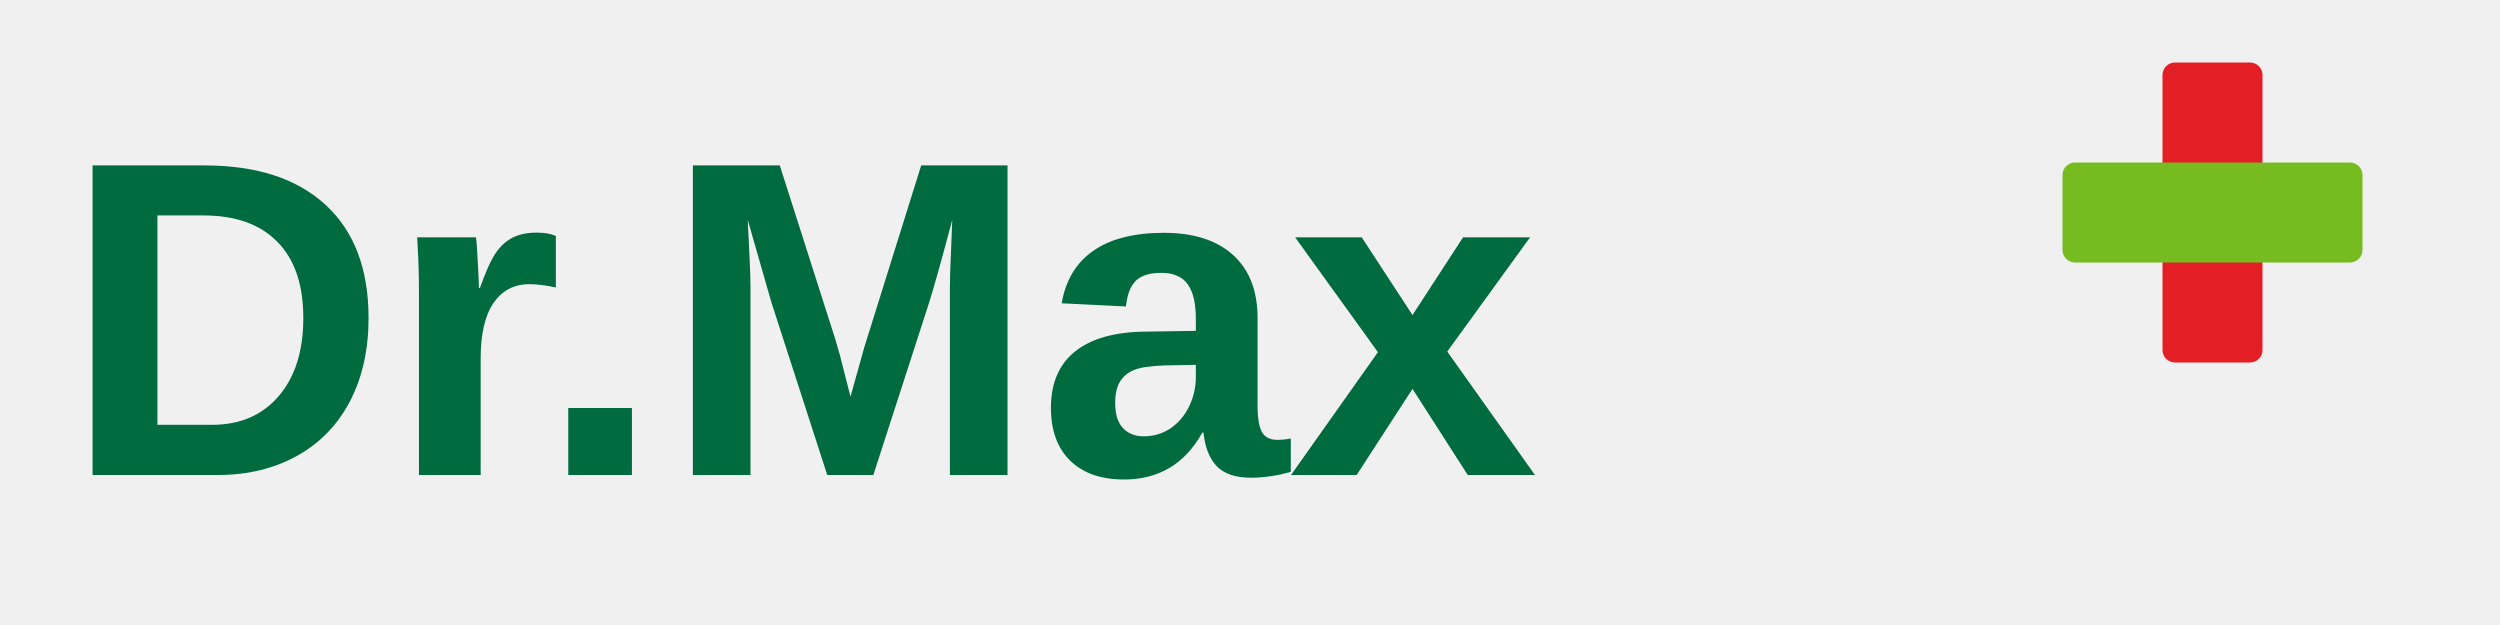
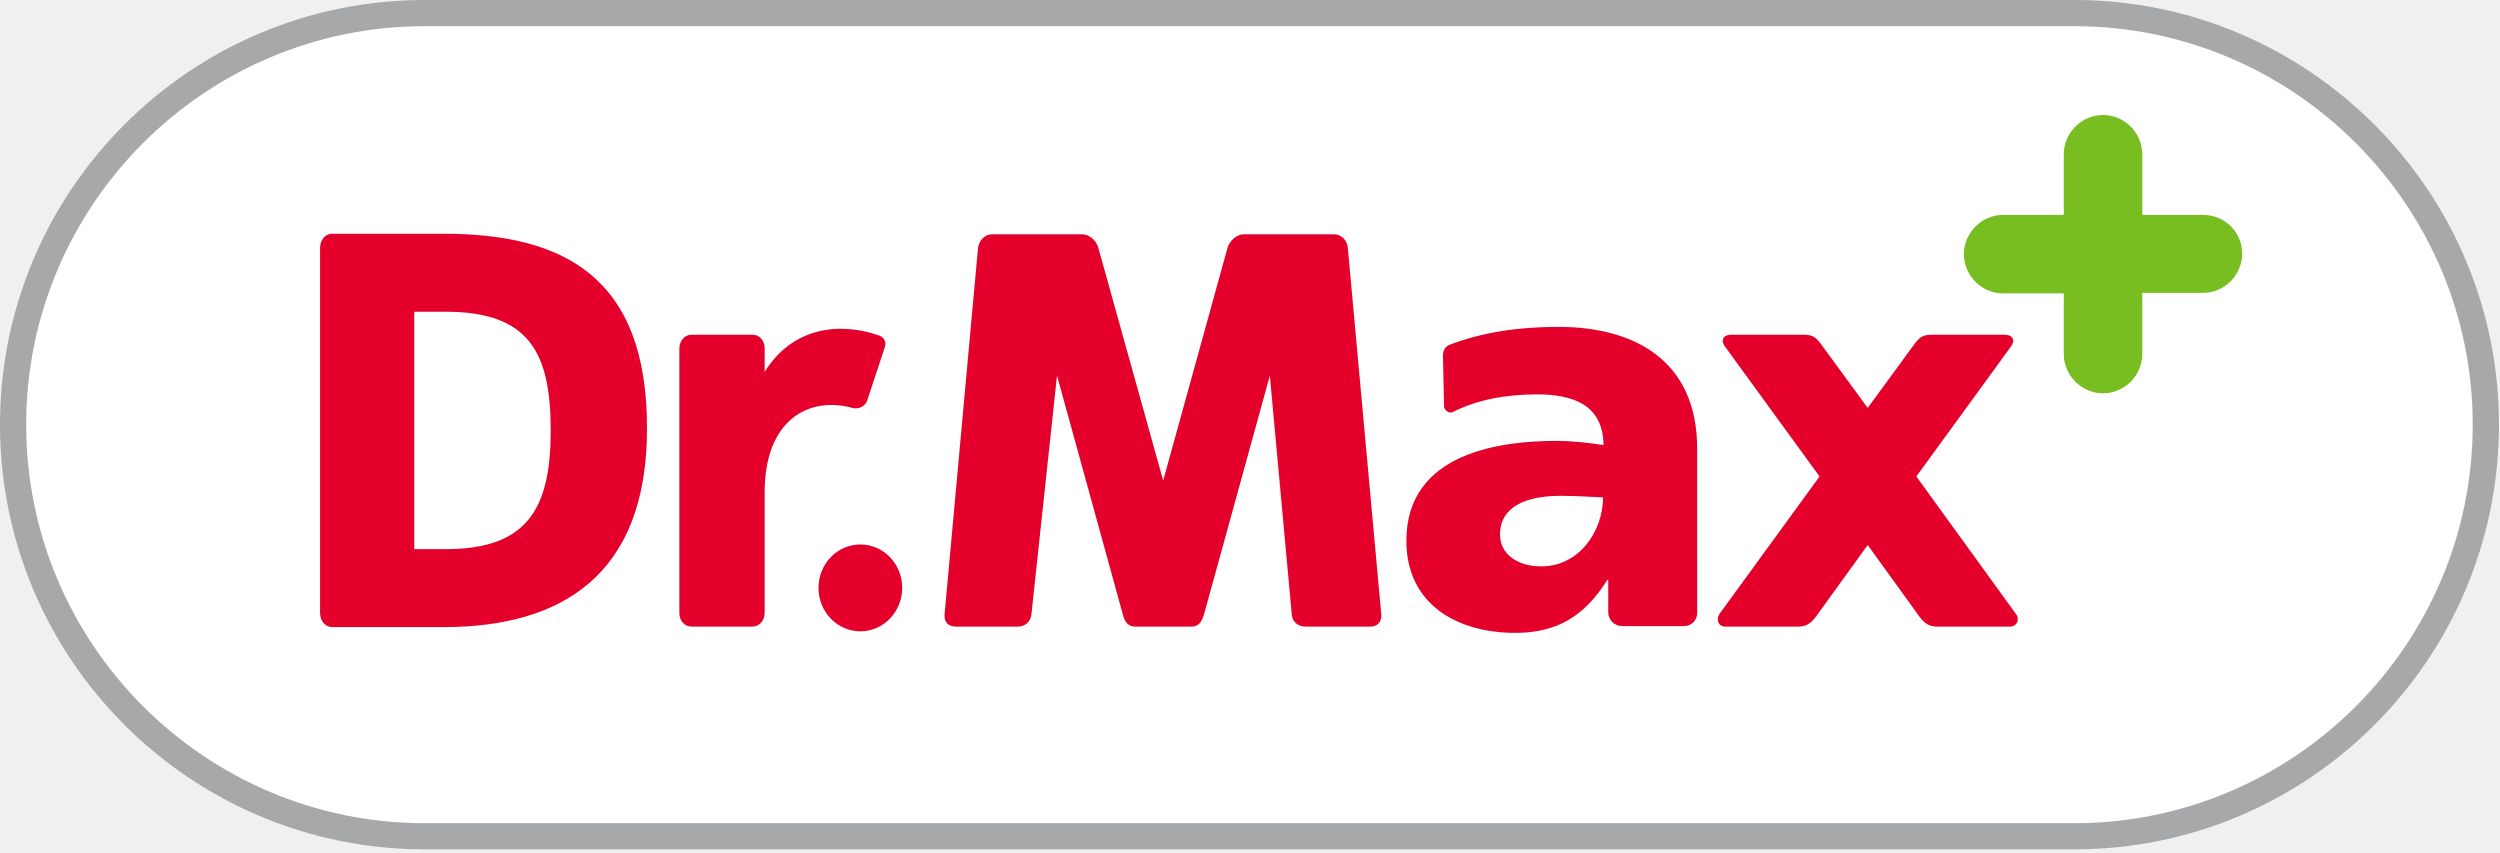
- <svg xmlns="http://www.w3.org/2000/svg" viewBox="0 0 200 50" width="200" height="50">
-   <text x="5" y="38" font-family="Arial, Helvetica, sans-serif" font-weight="900" font-size="36" fill="#006B3F">Dr.Max</text>
-   <g transform="translate(165, 5)">
-     <rect x="8" y="0" width="8" height="24" rx="1" fill="#E31E24" />
-     <rect x="0" y="8" width="24" height="8" rx="1" fill="#76BC21" />
-   </g>
+ <svg xmlns="http://www.w3.org/2000/svg" width="478" height="163" viewBox="214 -72 478 163">
+   <path fill="#FFF" d="M299.2-12.4h-6V33h6c15.7 0 20.1-7.7 20.1-22.7s-4.2-22.7-20.1-22.7zM500.8 30.1c0 3.9 3.4 6.1 7.9 6.1 7.3 0 11.9-6.7 11.9-13.2-2.5-.1-5.2-.3-8.1-.3-6.6 0-11.7 2.1-11.7 7.4z" />
+   <path fill="#FFF" d="M686.7 9.2c0-42-34.2-76.2-76.2-76.2H295.2c-42 0-76.2 34.2-76.2 76.2s34.2 76.2 76.2 76.2h315.4c42 0 76.1-34.2 76.1-76.2zM298.8 47.8h-21.3c-1.3 0-2.3-1.2-2.3-2.7v-69.8c0-1.5 1-2.7 2.3-2.7h21.3c22.9 0 38.9 8.2 38.9 37.3.1 28.1-16.4 37.9-38.9 37.9zm61.3-25.4v22.8c0 1.5-1 2.6-2.3 2.6h-11.7c-1.3 0-2.3-1.2-2.3-2.6V-5.4c0-1.5 1-2.6 2.3-2.6h11.7c1.3 0 2.3 1.2 2.3 2.6v4.5c6.3-10 16.6-9 22-6.9.8.3 1.3 1.2 1 2.1l-3.4 10.3c-.4 1.1-1.6 1.7-2.8 1.4-8.2-2.3-16.8 2.2-16.8 16.4zm18.4 26.4c-4.4 0-8-3.7-8-8.3 0-4.6 3.6-8.3 8-8.3s8 3.7 8 8.3c0 4.5-3.6 8.3-8 8.3zm97.5-1h-12.6c-1.3 0-2.4-.8-2.6-2.3L456.6-.2 444 45.5c-.3 1.2-.9 2.3-2.3 2.3h-10.9c-1.3 0-1.9-1.1-2.3-2.3L416.1-.2l-4.9 45.7c-.1 1.5-1.3 2.3-2.6 2.3h-11.9c-1.3 0-2.2-.8-2.1-2.3l6.4-70.1c.1-1.5 1.3-2.6 2.6-2.6H421c1.3 0 2.6 1.2 3.1 2.6l12.3 44.5 12.3-44.5c.4-1.5 1.8-2.6 3.1-2.6h17.3c1.3 0 2.4 1.2 2.6 2.6l6.4 70.1c.1 1.5-.8 2.3-2.1 2.3zm62.5-13.2v10.7c0 1.4-1.1 2.5-2.5 2.5h-11.9c-1.4 0-2.6-1.2-2.6-2.6V39h-.2c-4.4 7-9.7 10.1-17.6 10.1-11 0-20.8-5.5-20.8-17.6 0-17.1 18.5-19.1 28.7-19.1 3.1 0 6.5.3 9 .8-.1-7.6-5.8-9.7-12.7-9.7-5.7 0-11.1.9-16.2 3.4-.6.3-1.6-.4-1.6-1.1l-.3-9.8c0-.9.5-1.7 1.3-2 6.4-2.4 13.2-3.4 20.8-3.4 14.2 0 26.5 6.1 26.5 23.2v20.8zm59.9 13.2h-14c-1.5 0-2.4-.7-3.3-1.9l-9.9-13.7-9.9 13.7c-.9 1.2-1.8 1.9-3.3 1.9h-14c-1.4 0-2-1.5-1-2.6l19-26.1-18.2-25C543-7 543.6-8 545-8h13.8c1.5 0 2.3.2 3.4 1.7l9 12.3 9-12.3c1.1-1.5 1.9-1.7 3.4-1.7h13.8c1.5 0 2 1 1.3 2.1l-18.2 25 19 26.1c.8 1.2.3 2.6-1.1 2.6zM635.2-16h-11.6v11.6c0 4.1-3.4 7.5-7.5 7.5s-7.5-3.4-7.5-7.5V-16H597c-4.1 0-7.5-3.4-7.5-7.5s3.4-7.5 7.5-7.5h11.6v-11.6c0-4.1 3.4-7.5 7.5-7.5s7.5 3.4 7.5 7.5V-31h11.6c4.1 0 7.5 3.4 7.5 7.5s-3.3 7.5-7.5 7.5z" />
+   <path fill="#A7A8AA" d="M610.6-72H295.2C250.4-72 214-35.6 214 9.2s36.4 81.2 81.2 81.2h315.4c44.8 0 81.2-36.4 81.2-81.2S655.3-72 610.6-72zM295.2 85.4c-42 0-76.2-34.2-76.2-76.2S253.2-67 295.2-67h315.4c42 0 76.2 34.2 76.2 76.2s-34.2 76.2-76.2 76.2H295.2z" />
+   <path fill="#78BE20" d="M635.2-30.9h-11.6v-11.6c0-4.1-3.4-7.5-7.5-7.5s-7.5 3.4-7.5 7.5v11.6H597c-4.1 0-7.5 3.4-7.5 7.5s3.4 7.5 7.5 7.5h11.6v11.6c0 4.1 3.4 7.5 7.5 7.5s7.5-3.4 7.5-7.5V-16h11.6c4.1 0 7.5-3.4 7.5-7.5s-3.3-7.4-7.5-7.4z" />
+   <path fill="#E4002B" d="M298.8-27.3h-21.3c-1.3 0-2.3 1.2-2.3 2.7v69.8c0 1.5 1 2.7 2.3 2.7h21.3c22.4 0 38.9-9.8 38.9-37.9.1-29.1-16-37.3-38.9-37.3zm.4 60.3h-6v-45.4h6c15.9 0 20.1 7.7 20.1 22.7 0 14.9-4.4 22.7-20.1 22.7zM377 6c1.2.3 2.4-.3 2.8-1.4l3.4-10.3c.3-.9-.2-1.8-1-2.1-5.4-2-15.7-3.1-22 6.9v-4.5c0-1.5-1-2.6-2.3-2.6h-11.7c-1.3 0-2.3 1.2-2.3 2.6v50.6c0 1.5 1 2.6 2.3 2.6h11.7c1.3 0 2.3-1.2 2.3-2.6V22.4C360.1 8.2 368.7 3.7 377 6zM471.7-24.6c-.1-1.5-1.3-2.6-2.6-2.6h-17.3c-1.3 0-2.7 1.2-3.1 2.6l-12.3 44.5L424-24.6c-.4-1.5-1.8-2.6-3.1-2.6h-17.3c-1.3 0-2.4 1.2-2.6 2.6l-6.4 70.1c-.1 1.5.8 2.3 2.1 2.3h11.9c1.3 0 2.4-.8 2.6-2.3l4.9-45.7 12.6 45.7c.3 1.2.9 2.3 2.3 2.3h10.9c1.4 0 1.9-1.1 2.3-2.3L456.8-.2l4.2 45.7c.1 1.5 1.3 2.3 2.6 2.3H476c1.3 0 2.2-.8 2.1-2.3l-6.4-70.1z" />
+   <ellipse fill="#E4002B" cx="378.5" cy="40.4" rx="8" ry="8.3" />
+   <path fill="#E4002B" d="M580.4 19.1l18.2-25c.7-1.1.2-2.1-1.3-2.1h-13.8c-1.5 0-2.3.2-3.4 1.7l-9 12.3-9-12.3C561-7.8 560.2-8 558.7-8H545c-1.5 0-2 1-1.3 2.1l18.2 25-19 26.1c-.9 1.2-.4 2.6 1 2.6h14c1.5 0 2.4-.7 3.3-1.9l9.9-13.7 9.9 13.7c.9 1.2 1.8 1.9 3.3 1.9h14c1.4 0 2-1.5 1-2.6l-18.9-26.1zM512-9.5c-7.7 0-14.4 1-20.8 3.4-.8.3-1.3 1.1-1.3 2l.2 9.8c0 .7 1 1.4 1.6 1.1 5-2.5 10.5-3.4 16.2-3.4 6.9 0 12.6 2 12.7 9.7-2.5-.4-5.9-.8-9-.8-10.2 0-28.7 2-28.7 19.1 0 12.2 9.8 17.6 20.8 17.6 7.9 0 13.2-3.1 17.6-10.1h.2v6.2c0 1.4 1.2 2.6 2.6 2.6H536c1.4 0 2.5-1.1 2.5-2.5V13.8c0-17.1-12.3-23.3-26.5-23.3zm-3.3 45.8c-4.5 0-7.9-2.3-7.9-6.1 0-5.4 5.1-7.4 11.6-7.4 2.9 0 5.7.2 8.1.3 0 6.5-4.6 13.2-11.8 13.2z" />
</svg>
